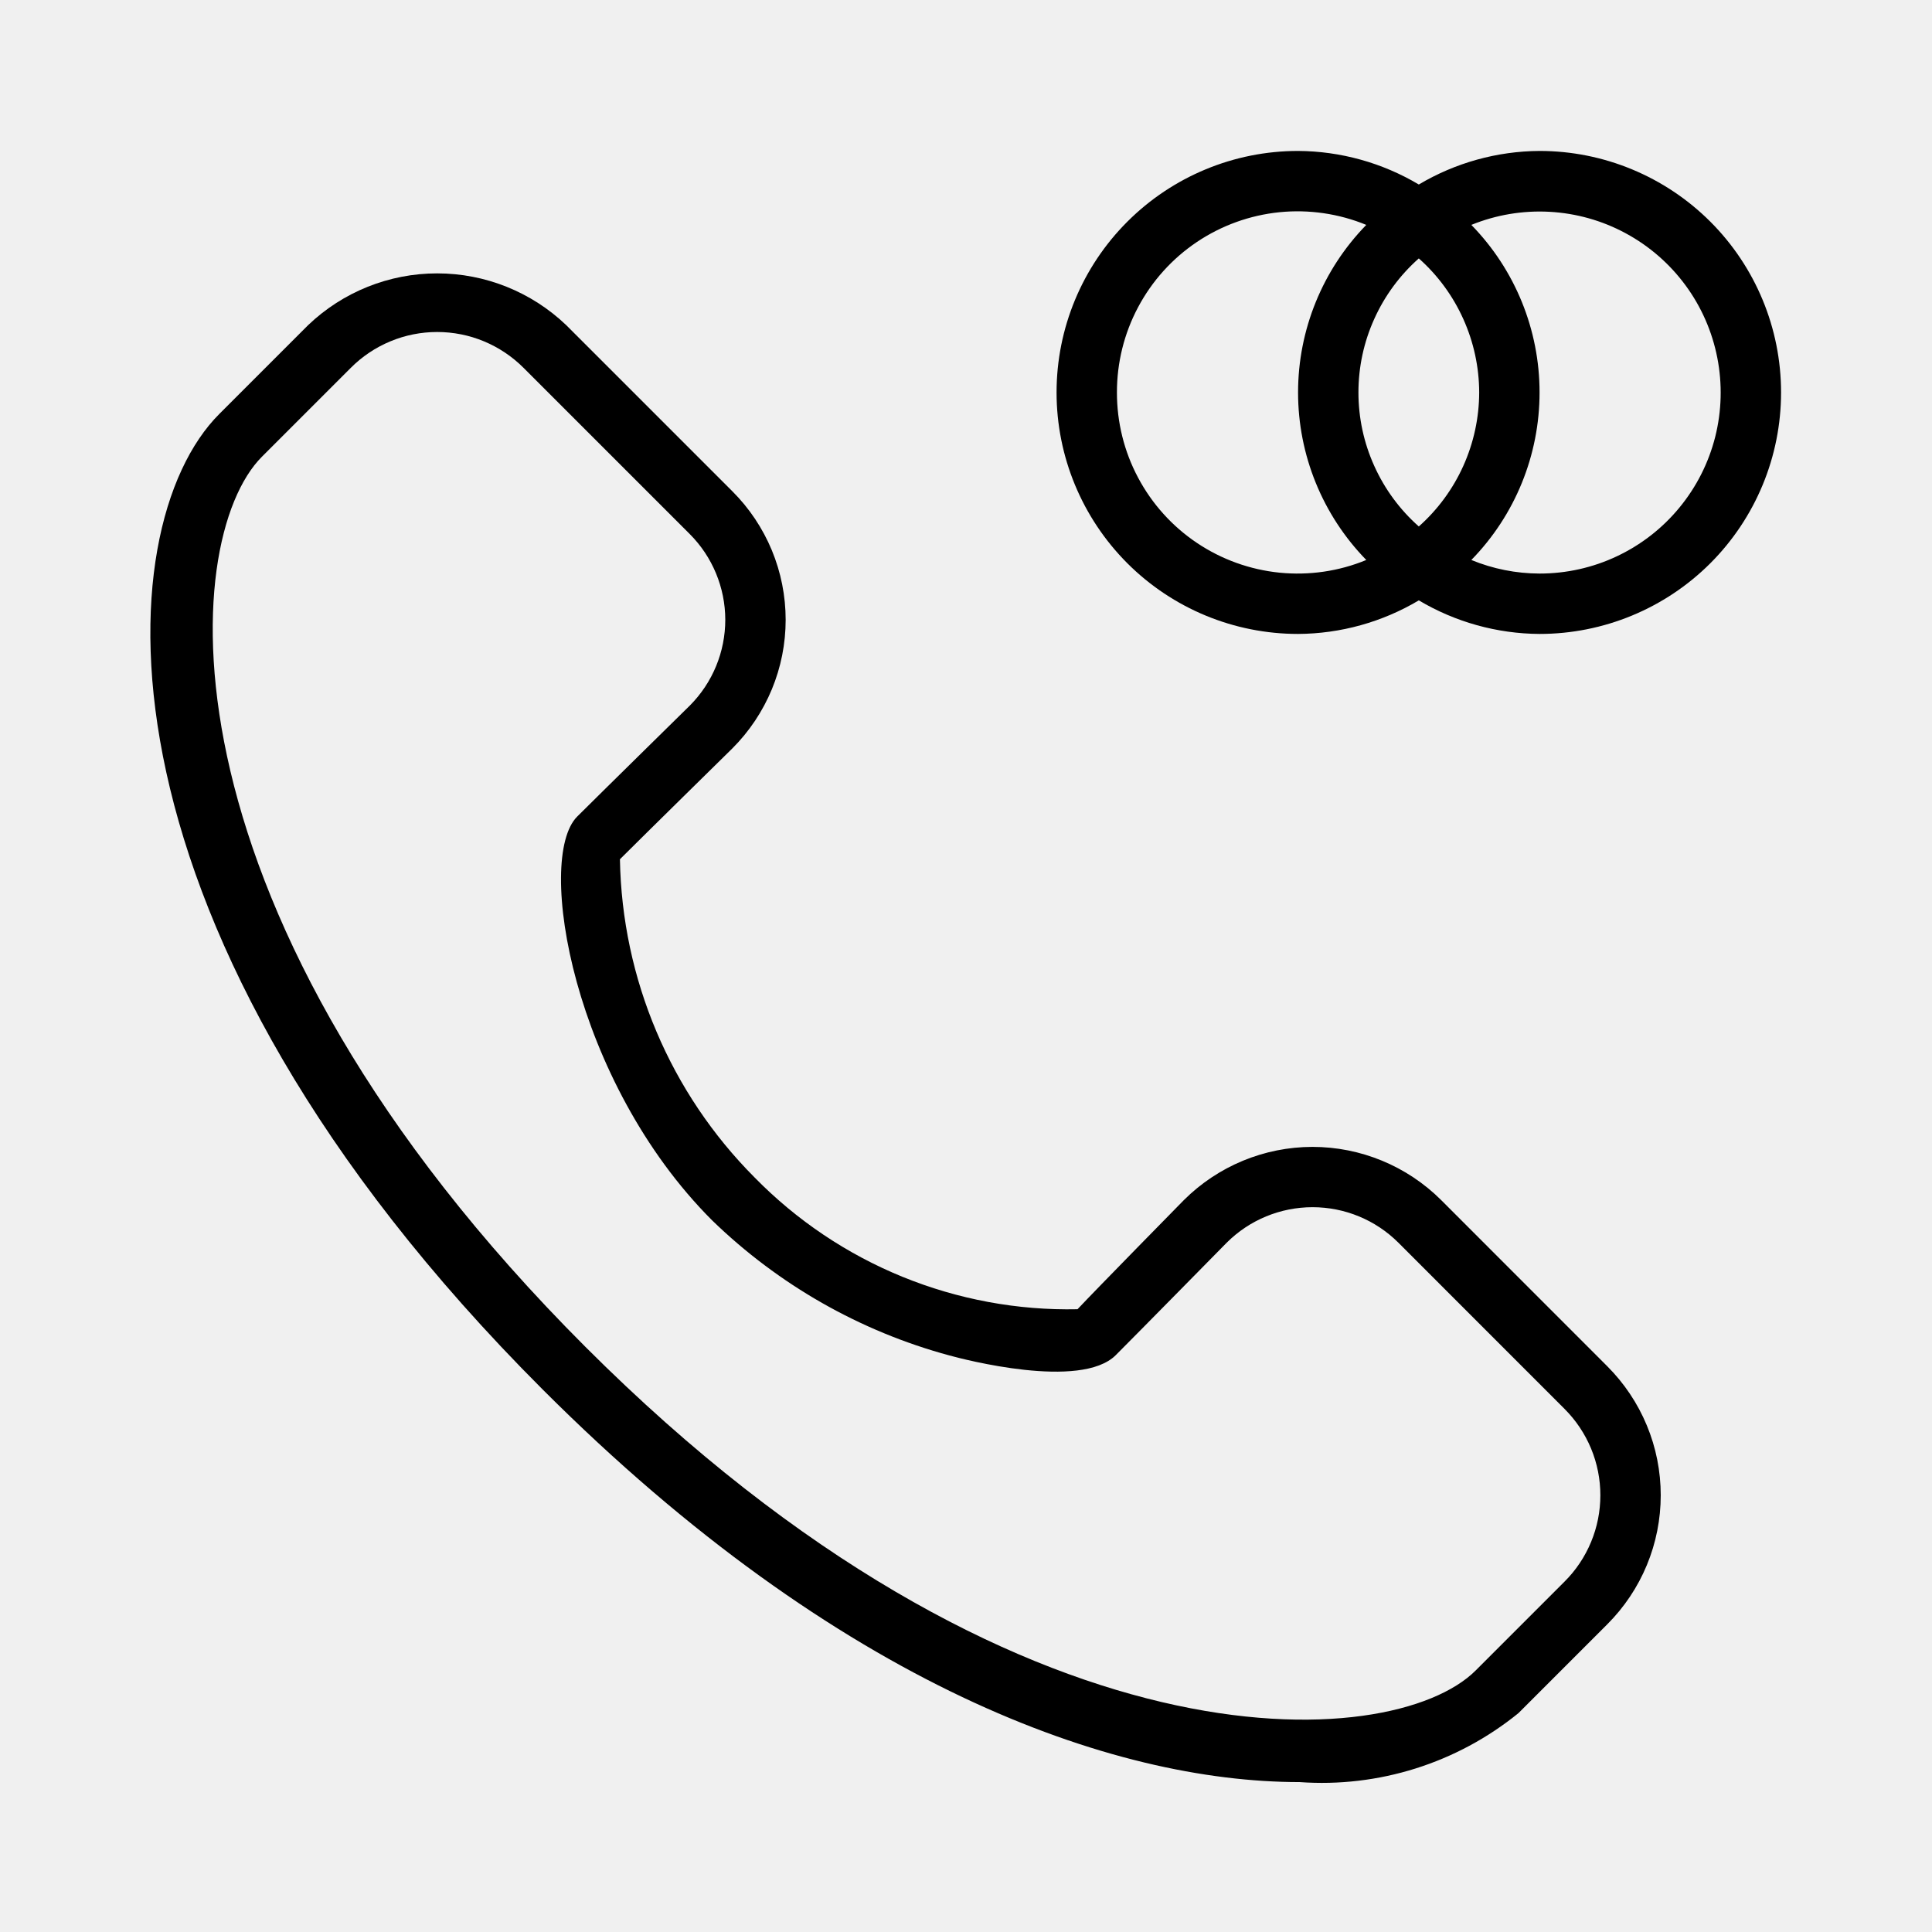
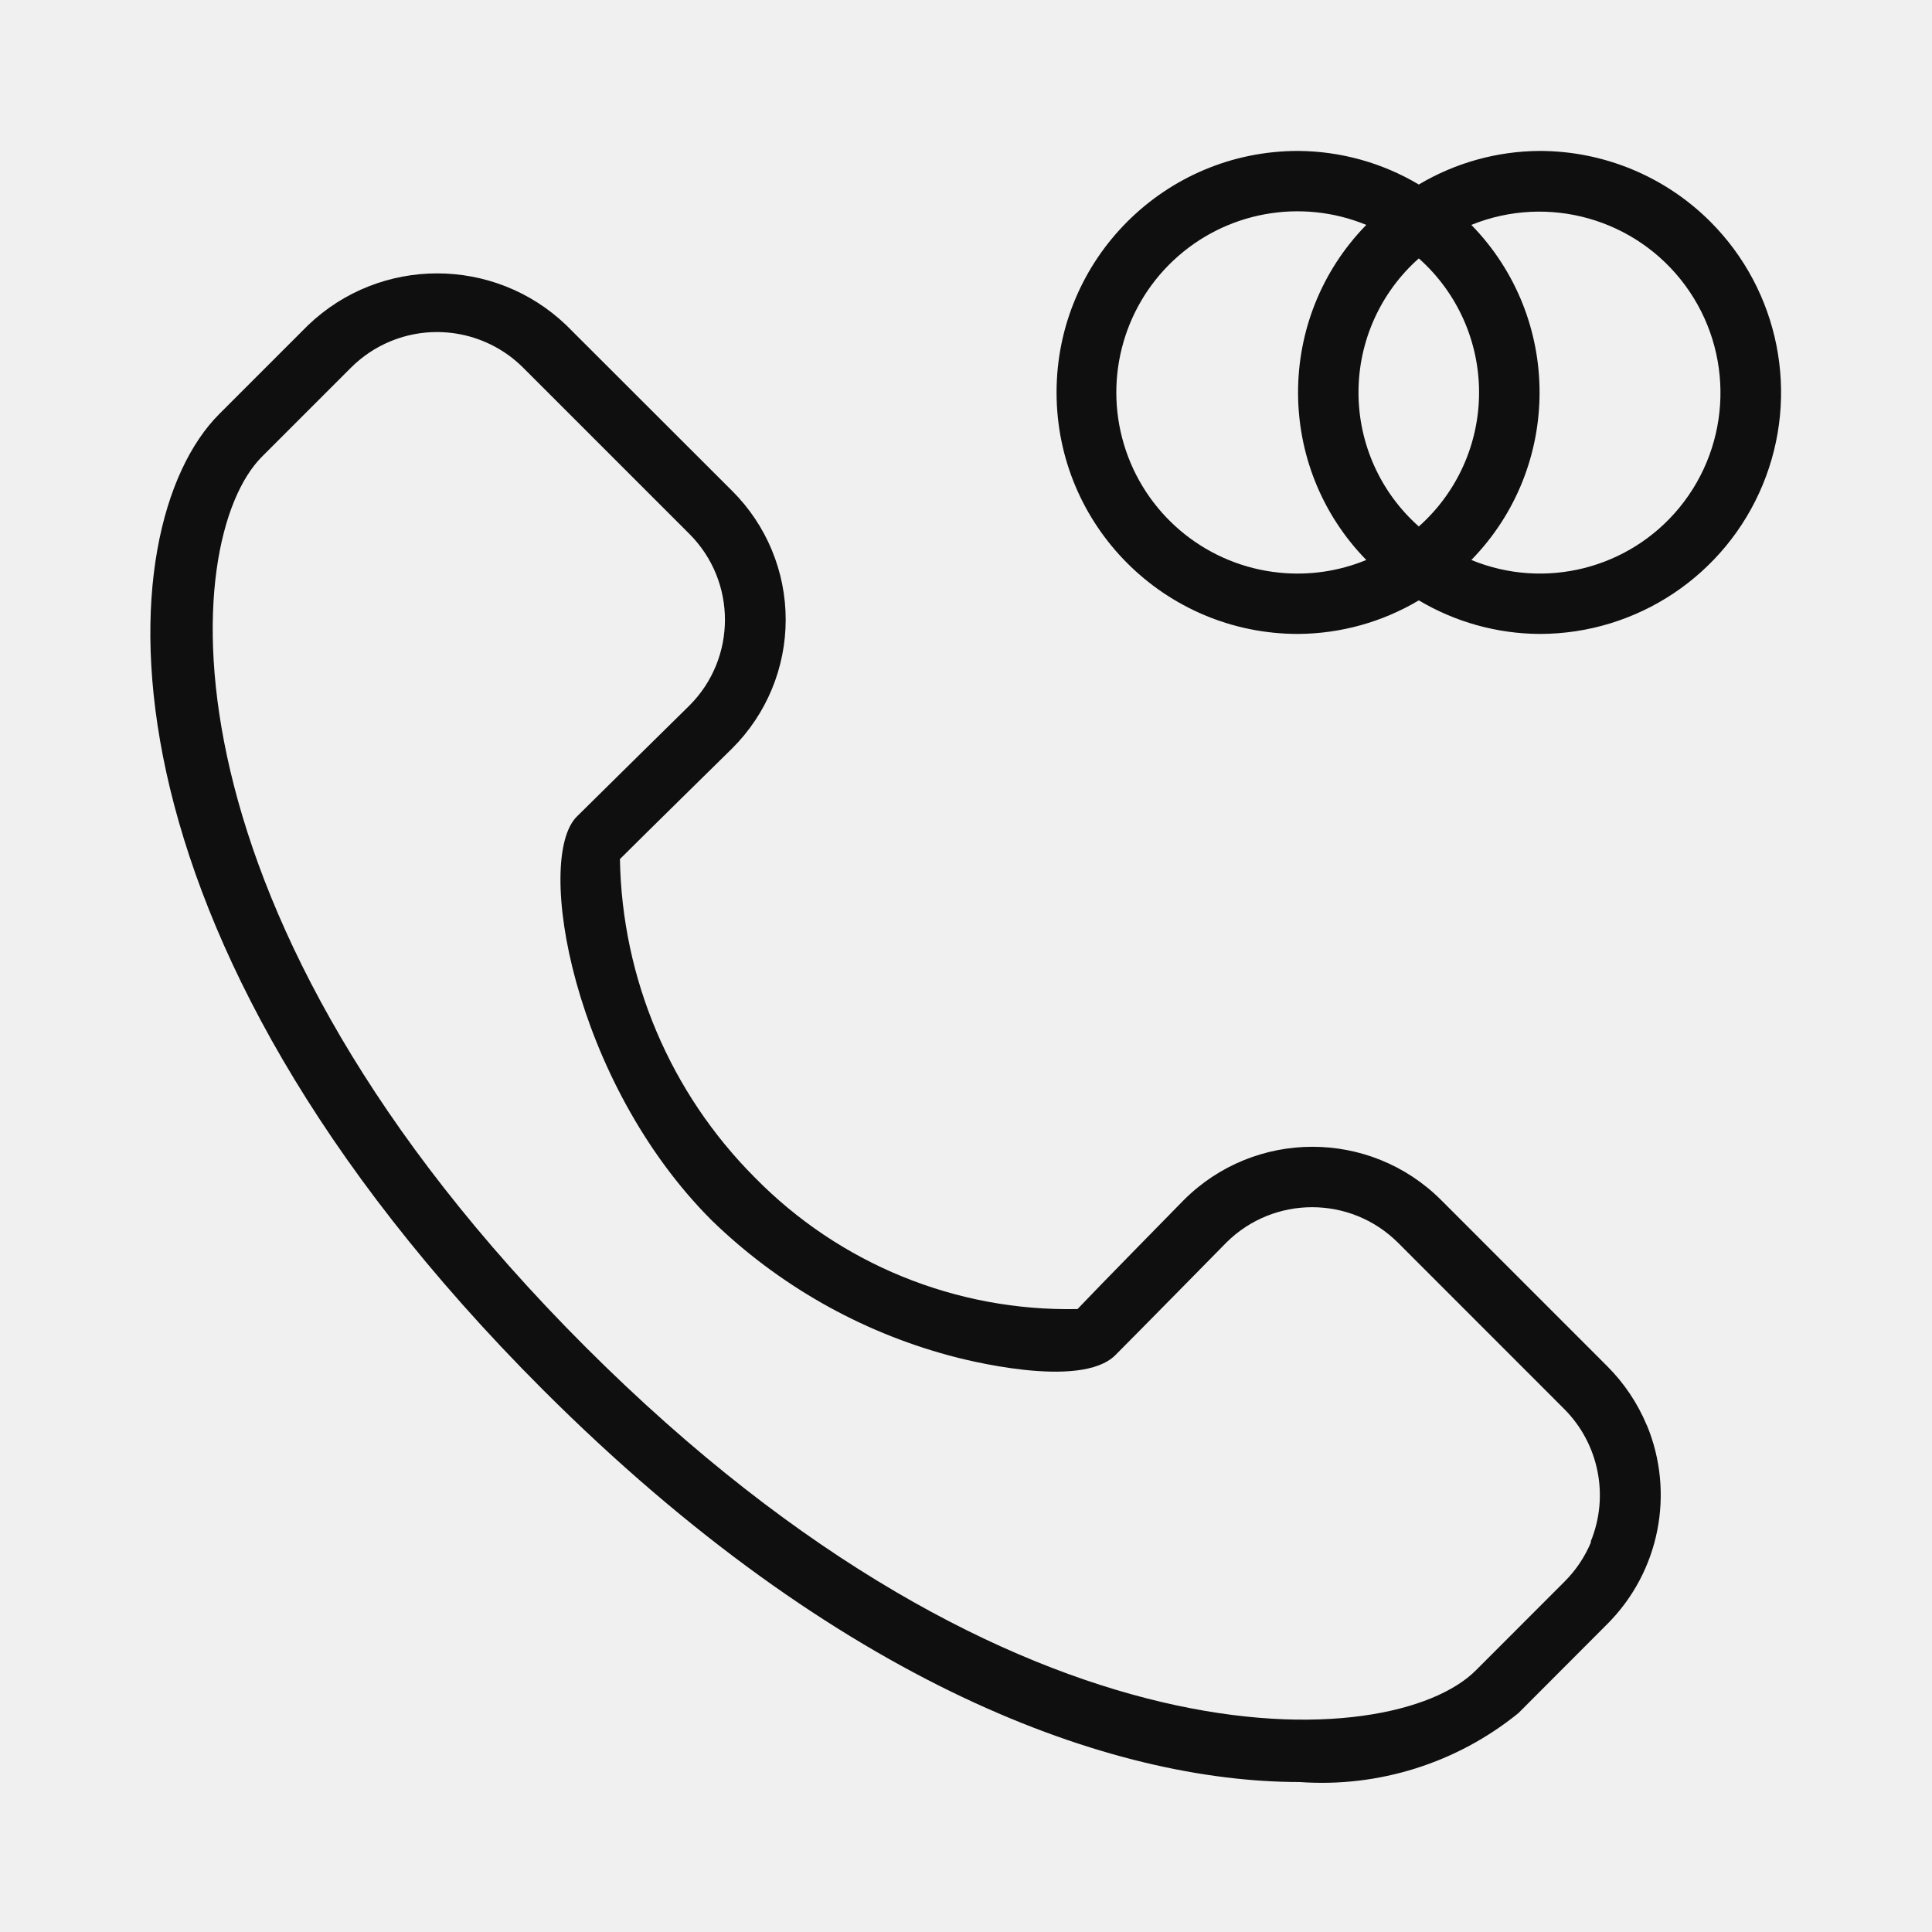
- <svg xmlns="http://www.w3.org/2000/svg" width="32" height="32" viewBox="0 0 32 32" fill="none">
-   <g clip-path="url(#clip0)">
-     <path d="M25.5 2.5C24.796 2.504 24.105 2.696 23.5 3.056C22.895 2.696 22.204 2.504 21.5 2.5C20.439 2.5 19.422 2.922 18.672 3.672C17.922 4.422 17.5 5.439 17.5 6.5C17.5 7.561 17.922 8.578 18.672 9.329C19.422 10.079 20.439 10.5 21.5 10.5C22.204 10.496 22.895 10.304 23.5 9.944C24.105 10.304 24.796 10.496 25.5 10.5C26.561 10.5 27.578 10.079 28.329 9.329C29.079 8.578 29.5 7.561 29.5 6.5C29.5 5.439 29.079 4.422 28.329 3.672C27.578 2.922 26.561 2.5 25.5 2.5ZM24.5 6.5C24.499 6.92 24.409 7.334 24.237 7.717C24.065 8.099 23.814 8.441 23.5 8.72C23.186 8.442 22.934 8.1 22.762 7.717C22.589 7.335 22.5 6.92 22.5 6.5C22.5 6.08 22.589 5.665 22.762 5.283C22.934 4.9 23.186 4.558 23.5 4.28C23.814 4.559 24.065 4.901 24.237 5.284C24.409 5.666 24.499 6.081 24.5 6.5ZM18.5 6.5C18.499 6.008 18.619 5.523 18.85 5.089C19.081 4.654 19.415 4.283 19.823 4.009C20.232 3.734 20.702 3.565 21.191 3.515C21.681 3.466 22.175 3.538 22.63 3.725C21.906 4.467 21.5 5.463 21.5 6.5C21.5 7.537 21.906 8.533 22.63 9.275C22.175 9.463 21.681 9.534 21.191 9.485C20.702 9.435 20.232 9.266 19.823 8.991C19.415 8.717 19.081 8.346 18.85 7.911C18.619 7.477 18.499 6.992 18.5 6.5ZM25.5 9.5C25.113 9.499 24.729 9.423 24.37 9.275C25.095 8.533 25.5 7.537 25.5 6.5C25.5 5.463 25.095 4.467 24.37 3.725C24.78 3.558 25.222 3.484 25.664 3.508C26.106 3.532 26.538 3.653 26.927 3.864C27.316 4.074 27.654 4.368 27.917 4.725C28.179 5.081 28.359 5.491 28.444 5.926C28.529 6.36 28.517 6.808 28.409 7.237C28.3 7.667 28.098 8.066 27.816 8.408C27.535 8.75 27.181 9.025 26.78 9.214C26.38 9.403 25.943 9.5 25.5 9.5Z" fill="black" />
-     <path d="M23.868 19.875C23.302 19.312 22.536 18.996 21.738 18.996C20.939 18.997 20.174 19.314 19.608 19.878C19.608 19.878 18.136 21.376 17.847 21.685C16.854 21.706 15.868 21.523 14.948 21.148C14.029 20.773 13.196 20.214 12.501 19.505C11.102 18.103 10.302 16.213 10.268 14.232C10.63 13.87 12.128 12.398 12.131 12.395C12.411 12.115 12.632 11.783 12.784 11.418C12.935 11.053 13.013 10.662 13.013 10.266C13.013 9.871 12.935 9.479 12.784 9.114C12.632 8.749 12.411 8.417 12.131 8.138L9.378 5.385C8.802 4.835 8.037 4.528 7.241 4.528C6.445 4.528 5.679 4.835 5.104 5.385L3.632 6.857C1.749 8.739 1.388 15.413 8.99 23.016C13.903 27.929 18.429 29.517 21.525 29.517C22.834 29.611 24.13 29.203 25.15 28.375L26.621 26.904C26.902 26.623 27.125 26.29 27.277 25.923C27.429 25.556 27.507 25.163 27.507 24.766C27.507 24.369 27.429 23.976 27.277 23.61C27.125 23.243 26.902 22.91 26.621 22.629L23.868 19.875ZM25.914 26.196L24.442 27.668C23.063 29.048 16.857 29.468 9.697 22.309C2.538 15.149 2.958 8.944 4.339 7.564L5.811 6.092C5.998 5.904 6.221 5.755 6.467 5.653C6.712 5.551 6.975 5.499 7.241 5.499C7.506 5.499 7.77 5.551 8.015 5.653C8.26 5.755 8.483 5.904 8.671 6.092L11.424 8.845C11.8 9.221 12.012 9.732 12.013 10.264C12.013 10.797 11.803 11.307 11.427 11.685C11.427 11.685 9.925 13.161 9.56 13.525C8.865 14.223 9.492 17.91 11.794 20.212C12.894 21.28 14.247 22.051 15.727 22.451C15.948 22.512 17.901 23.026 18.481 22.445C18.844 22.082 20.319 20.582 20.319 20.582C20.696 20.206 21.207 19.995 21.74 19.995C22.273 19.995 22.784 20.206 23.161 20.582L25.914 23.336C26.102 23.524 26.251 23.747 26.353 23.992C26.455 24.238 26.507 24.501 26.507 24.766C26.507 25.032 26.455 25.295 26.353 25.54C26.251 25.786 26.102 26.009 25.914 26.196Z" fill="black" />
-   </g>
+ <svg xmlns="http://www.w3.org/2000/svg" id="Layer_1" data-name="Layer 1" viewBox="0 0 32 32">
  <defs>
-     <clipPath id="clip0">
-       <rect width="32" height="32" fill="white" />
-     </clipPath>
+     <style>.cls-1{fill:#0f0f0f;}</style>
  </defs>
+   <path class="cls-1" d="M28.329,3.672A4,4,0,0,0,25.5,2.5a3.957,3.957,0,0,0-2,.556,3.957,3.957,0,0,0-2-.556,4,4,0,1,0,0,8,3.957,3.957,0,0,0,2-.556,3.957,3.957,0,0,0,2,.556,4,4,0,0,0,2.829-6.828ZM21.191,9.485a3,3,0,1,1,1.439-5.76,3.972,3.972,0,0,0,0,5.55A2.987,2.987,0,0,1,21.191,9.485ZM23.5,8.72a2.966,2.966,0,0,1,0-4.44,2.968,2.968,0,0,1,0,4.44Zm4.316-.312a2.987,2.987,0,0,1-3.446.867,3.972,3.972,0,0,0,0-5.55,3,3,0,0,1,3.446,4.683Z" />
+   <path class="cls-1" d="M27.277,23.609a3.03,3.03,0,0,0-.656-.98l-2.753-2.754a3.015,3.015,0,0,0-4.259,0s-1.473,1.5-1.762,1.807a7.273,7.273,0,0,1-5.346-2.18,7.65,7.65,0,0,1-2.233-5.273c.362-.362,1.86-1.834,1.863-1.837a3.008,3.008,0,0,0,0-4.257L9.378,5.385a3.093,3.093,0,0,0-4.274,0L3.632,6.857C1.749,8.739,1.388,15.413,8.99,23.016c4.914,4.913,9.439,6.5,12.535,6.5a5.164,5.164,0,0,0,3.625-1.142L26.621,26.9a3.023,3.023,0,0,0,.656-3.295Zm-.924,1.931a2.011,2.011,0,0,1-.439.656l-1.471,1.472c-1.38,1.38-7.586,1.8-14.746-5.359S2.958,8.944,4.339,7.564L5.811,6.092a2.011,2.011,0,0,1,.656-.439,2.02,2.02,0,0,1,2.2.439l2.753,2.753a2.01,2.01,0,0,1,0,2.84s-1.5,1.476-1.867,1.841c-.7.7-.068,4.384,2.234,6.686a9.028,9.028,0,0,0,3.933,2.239c.221.061,2.174.575,2.754-.006.363-.363,1.837-1.863,1.837-1.863a2.015,2.015,0,0,1,2.843,0l2.753,2.754a2.021,2.021,0,0,1,.439,2.2Z" />
</svg>
